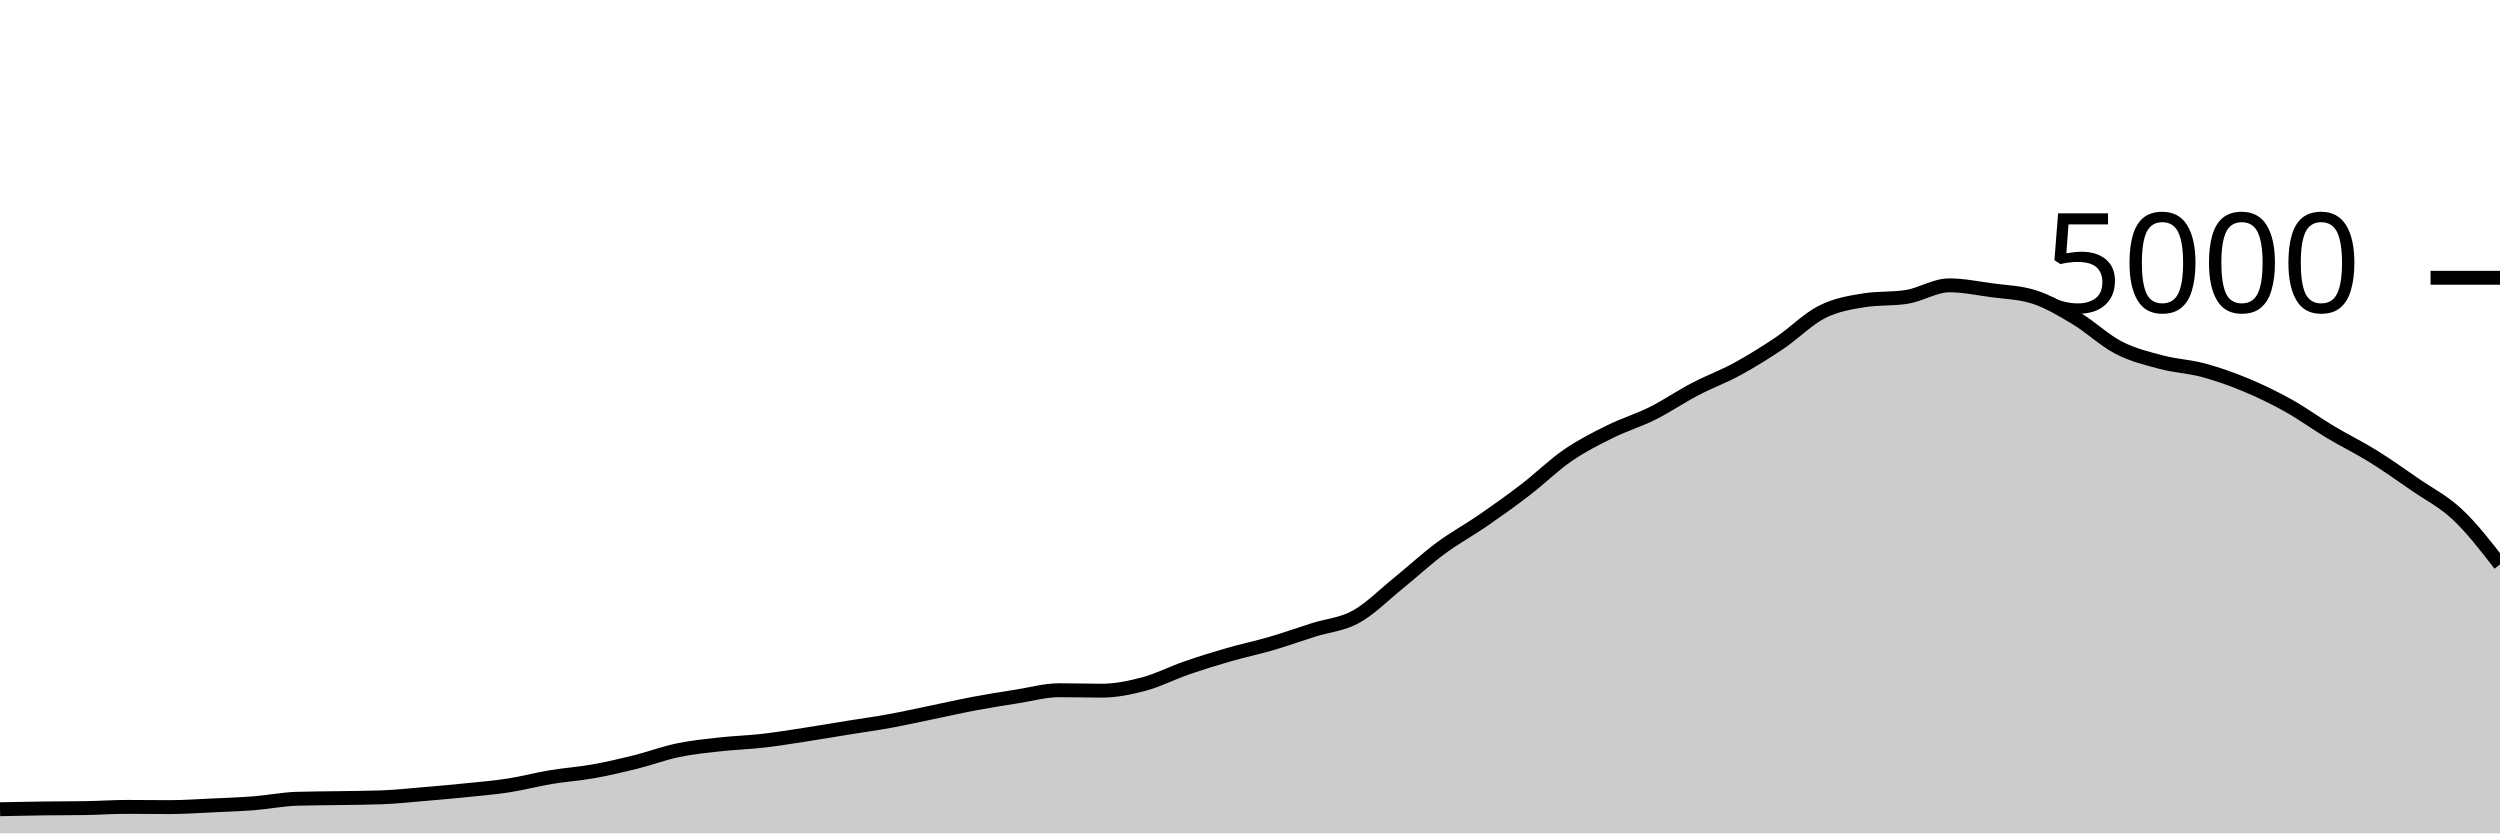
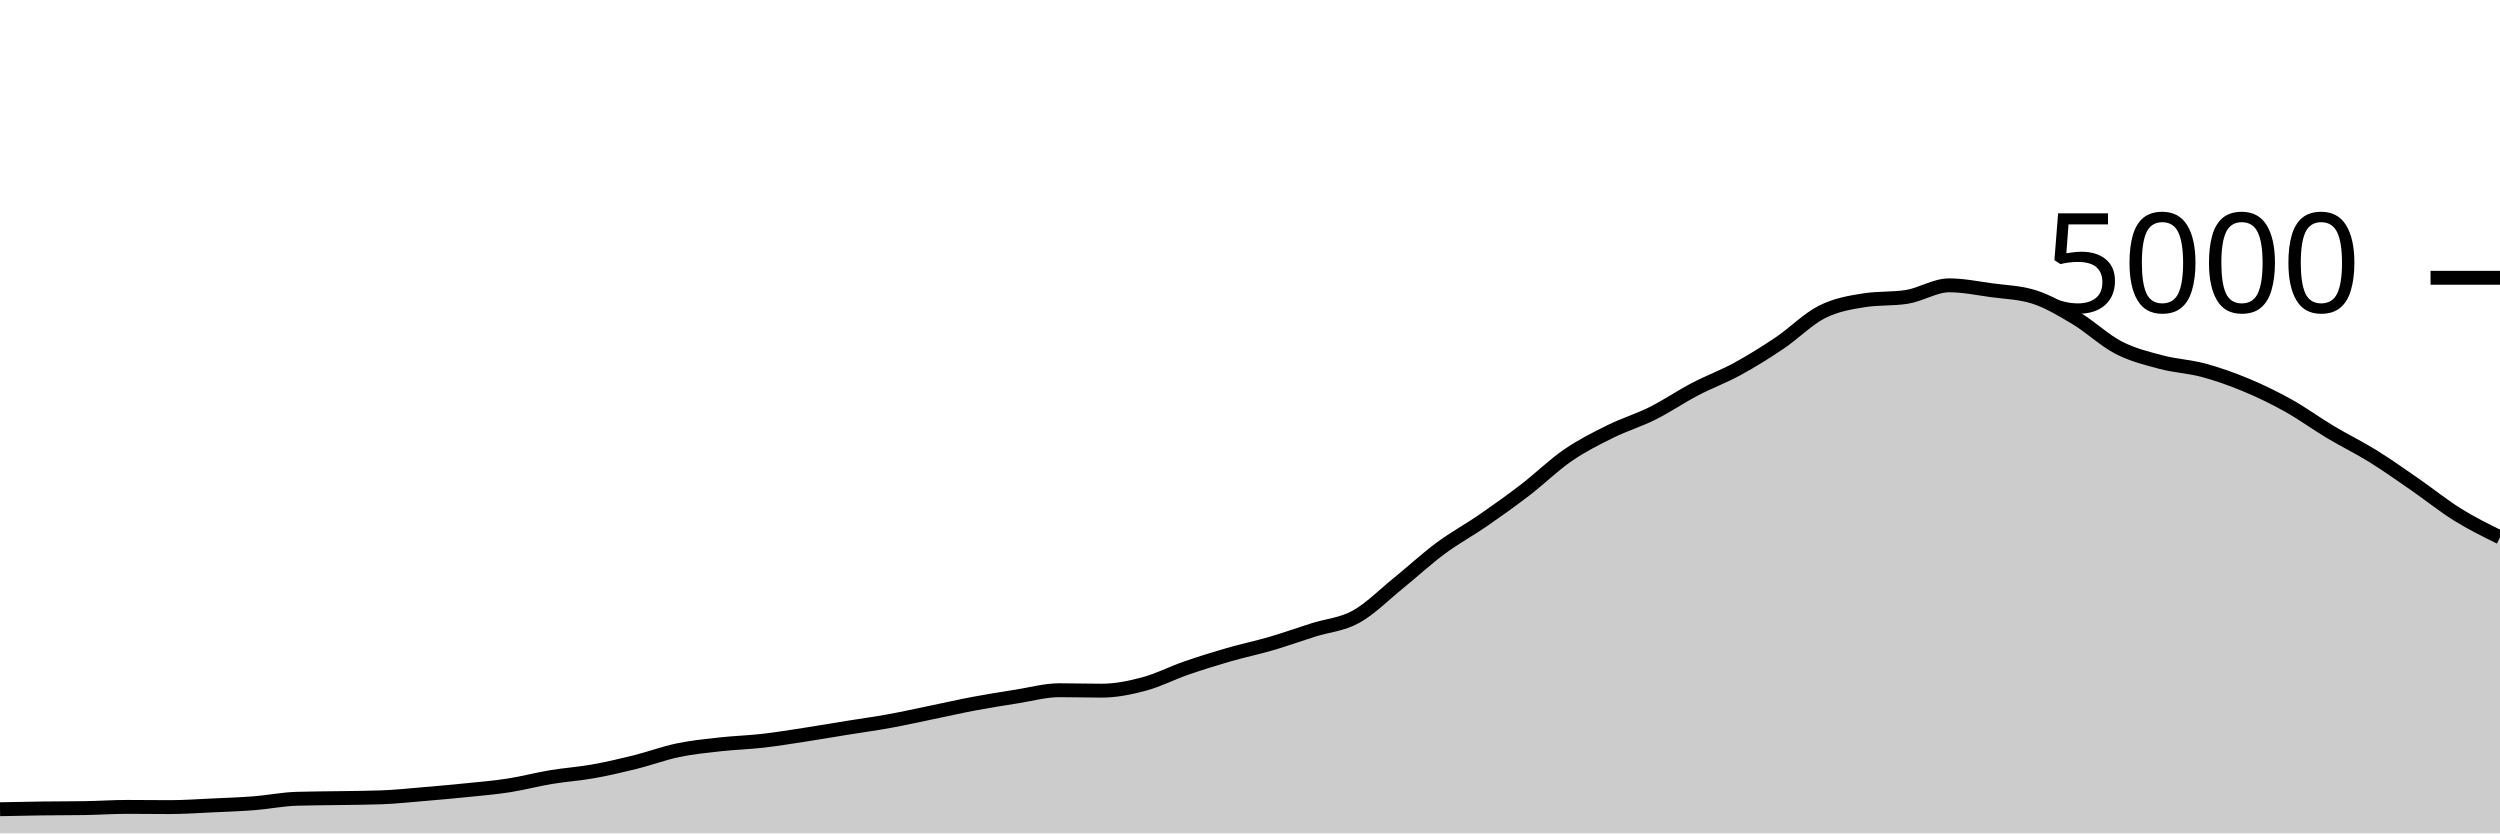
<svg xmlns="http://www.w3.org/2000/svg" viewBox="0 0 180 60">
  <g transform="translate(0,20)">
-     <path class="area" fill="rgba(0, 0, 0, 0.2)" d="M0,38.264C1.017,38.243,2.034,38.221,3.051,38.208C4.068,38.195,5.085,38.2,6.102,38.184C7.119,38.168,8.136,38.096,9.153,38.096C10.169,38.096,11.186,38.112,12.203,38.112C13.22,38.112,14.237,38.039,15.254,37.992C16.271,37.945,17.288,37.912,18.305,37.832C19.322,37.752,20.339,37.544,21.356,37.512C22.373,37.48,23.39,37.481,24.407,37.464C25.424,37.447,26.441,37.445,27.458,37.408C28.475,37.371,29.492,37.261,30.508,37.176C31.525,37.091,32.542,37,33.559,36.896C34.576,36.792,35.593,36.709,36.61,36.552C37.627,36.395,38.644,36.121,39.661,35.952C40.678,35.783,41.695,35.717,42.712,35.536C43.729,35.355,44.746,35.117,45.763,34.864C46.78,34.611,47.797,34.228,48.814,34.016C49.831,33.804,50.847,33.705,51.864,33.592C52.881,33.479,53.898,33.452,54.915,33.336C55.932,33.22,56.949,33.052,57.966,32.896C58.983,32.74,60,32.564,61.017,32.4C62.034,32.236,63.051,32.097,64.068,31.912C65.085,31.727,66.102,31.497,67.119,31.288C68.136,31.079,69.153,30.847,70.169,30.656C71.186,30.465,72.203,30.304,73.22,30.144C74.237,29.984,75.254,29.696,76.271,29.696C77.288,29.696,78.305,29.728,79.322,29.728C80.339,29.728,81.356,29.52,82.373,29.248C83.39,28.976,84.407,28.448,85.424,28.096C86.441,27.744,87.458,27.429,88.475,27.136C89.492,26.843,90.508,26.633,91.525,26.336C92.542,26.039,93.559,25.673,94.576,25.352C95.593,25.031,96.61,24.968,97.627,24.408C98.644,23.848,99.661,22.815,100.678,21.992C101.695,21.169,102.712,20.225,103.729,19.472C104.746,18.719,105.763,18.173,106.78,17.472C107.797,16.771,108.814,16.045,109.831,15.264C110.847,14.483,111.864,13.483,112.881,12.784C113.898,12.085,114.915,11.576,115.932,11.072C116.949,10.568,117.966,10.268,118.983,9.76C120,9.252,121.017,8.556,122.034,8.024C123.051,7.492,124.068,7.123,125.085,6.568C126.102,6.013,127.119,5.381,128.136,4.696C129.153,4.011,130.169,2.969,131.186,2.456C132.203,1.943,133.22,1.776,134.237,1.616C135.254,1.456,136.271,1.536,137.288,1.376C138.305,1.216,139.322,0.544,140.339,0.544C141.356,0.544,142.373,0.757,143.39,0.896C144.407,1.035,145.424,1.056,146.441,1.376C147.458,1.696,148.475,2.311,149.492,2.92C150.508,3.529,151.525,4.507,152.542,5.032C153.559,5.557,154.576,5.801,155.593,6.072C156.61,6.343,157.627,6.383,158.644,6.656C159.661,6.929,160.678,7.289,161.695,7.712C162.712,8.135,163.729,8.625,164.746,9.192C165.763,9.759,166.78,10.504,167.797,11.112C168.814,11.72,169.831,12.209,170.847,12.84C171.864,13.471,172.881,14.193,173.898,14.896C174.915,15.599,175.932,16.099,176.949,17.056C177.966,18.013,178.983,19.327,180,20.64L180,40C178.983,40,177.966,40,176.949,40C175.932,40,174.915,40,173.898,40C172.881,40,171.864,40,170.847,40C169.831,40,168.814,40,167.797,40C166.78,40,165.763,40,164.746,40C163.729,40,162.712,40,161.695,40C160.678,40,159.661,40,158.644,40C157.627,40,156.61,40,155.593,40C154.576,40,153.559,40,152.542,40C151.525,40,150.508,40,149.492,40C148.475,40,147.458,40,146.441,40C145.424,40,144.407,40,143.39,40C142.373,40,141.356,40,140.339,40C139.322,40,138.305,40,137.288,40C136.271,40,135.254,40,134.237,40C133.22,40,132.203,40,131.186,40C130.169,40,129.153,40,128.136,40C127.119,40,126.102,40,125.085,40C124.068,40,123.051,40,122.034,40C121.017,40,120,40,118.983,40C117.966,40,116.949,40,115.932,40C114.915,40,113.898,40,112.881,40C111.864,40,110.847,40,109.831,40C108.814,40,107.797,40,106.78,40C105.763,40,104.746,40,103.729,40C102.712,40,101.695,40,100.678,40C99.661,40,98.644,40,97.627,40C96.61,40,95.593,40,94.576,40C93.559,40,92.542,40,91.525,40C90.508,40,89.492,40,88.475,40C87.458,40,86.441,40,85.424,40C84.407,40,83.39,40,82.373,40C81.356,40,80.339,40,79.322,40C78.305,40,77.288,40,76.271,40C75.254,40,74.237,40,73.22,40C72.203,40,71.186,40,70.169,40C69.153,40,68.136,40,67.119,40C66.102,40,65.085,40,64.068,40C63.051,40,62.034,40,61.017,40C60,40,58.983,40,57.966,40C56.949,40,55.932,40,54.915,40C53.898,40,52.881,40,51.864,40C50.847,40,49.831,40,48.814,40C47.797,40,46.78,40,45.763,40C44.746,40,43.729,40,42.712,40C41.695,40,40.678,40,39.661,40C38.644,40,37.627,40,36.61,40C35.593,40,34.576,40,33.559,40C32.542,40,31.525,40,30.508,40C29.492,40,28.475,40,27.458,40C26.441,40,25.424,40,24.407,40C23.39,40,22.373,40,21.356,40C20.339,40,19.322,40,18.305,40C17.288,40,16.271,40,15.254,40C14.237,40,13.22,40,12.203,40C11.186,40,10.169,40,9.153,40C8.136,40,7.119,40,6.102,40C5.085,40,4.068,40,3.051,40C2.034,40,1.017,40,0,40Z" />
-     <path class="line" stroke="black" fill="none" d="M0,38.264C1.017,38.243,2.034,38.221,3.051,38.208C4.068,38.195,5.085,38.2,6.102,38.184C7.119,38.168,8.136,38.096,9.153,38.096C10.169,38.096,11.186,38.112,12.203,38.112C13.22,38.112,14.237,38.039,15.254,37.992C16.271,37.945,17.288,37.912,18.305,37.832C19.322,37.752,20.339,37.544,21.356,37.512C22.373,37.48,23.39,37.481,24.407,37.464C25.424,37.447,26.441,37.445,27.458,37.408C28.475,37.371,29.492,37.261,30.508,37.176C31.525,37.091,32.542,37,33.559,36.896C34.576,36.792,35.593,36.709,36.61,36.552C37.627,36.395,38.644,36.121,39.661,35.952C40.678,35.783,41.695,35.717,42.712,35.536C43.729,35.355,44.746,35.117,45.763,34.864C46.78,34.611,47.797,34.228,48.814,34.016C49.831,33.804,50.847,33.705,51.864,33.592C52.881,33.479,53.898,33.452,54.915,33.336C55.932,33.22,56.949,33.052,57.966,32.896C58.983,32.74,60,32.564,61.017,32.4C62.034,32.236,63.051,32.097,64.068,31.912C65.085,31.727,66.102,31.497,67.119,31.288C68.136,31.079,69.153,30.847,70.169,30.656C71.186,30.465,72.203,30.304,73.22,30.144C74.237,29.984,75.254,29.696,76.271,29.696C77.288,29.696,78.305,29.728,79.322,29.728C80.339,29.728,81.356,29.52,82.373,29.248C83.39,28.976,84.407,28.448,85.424,28.096C86.441,27.744,87.458,27.429,88.475,27.136C89.492,26.843,90.508,26.633,91.525,26.336C92.542,26.039,93.559,25.673,94.576,25.352C95.593,25.031,96.61,24.968,97.627,24.408C98.644,23.848,99.661,22.815,100.678,21.992C101.695,21.169,102.712,20.225,103.729,19.472C104.746,18.719,105.763,18.173,106.78,17.472C107.797,16.771,108.814,16.045,109.831,15.264C110.847,14.483,111.864,13.483,112.881,12.784C113.898,12.085,114.915,11.576,115.932,11.072C116.949,10.568,117.966,10.268,118.983,9.76C120,9.252,121.017,8.556,122.034,8.024C123.051,7.492,124.068,7.123,125.085,6.568C126.102,6.013,127.119,5.381,128.136,4.696C129.153,4.011,130.169,2.969,131.186,2.456C132.203,1.943,133.22,1.776,134.237,1.616C135.254,1.456,136.271,1.536,137.288,1.376C138.305,1.216,139.322,0.544,140.339,0.544C141.356,0.544,142.373,0.757,143.39,0.896C144.407,1.035,145.424,1.056,146.441,1.376C147.458,1.696,148.475,2.311,149.492,2.92C150.508,3.529,151.525,4.507,152.542,5.032C153.559,5.557,154.576,5.801,155.593,6.072C156.61,6.343,157.627,6.383,158.644,6.656C159.661,6.929,160.678,7.289,161.695,7.712C162.712,8.135,163.729,8.625,164.746,9.192C165.763,9.759,166.78,10.504,167.797,11.112C168.814,11.72,169.831,12.209,170.847,12.84C171.864,13.471,172.881,14.193,173.898,14.896C174.915,15.599,175.932,16.099,176.949,17.056C177.966,18.013,178.983,19.327,180,20.64" />
+     <path class="area" fill="rgba(0, 0, 0, 0.2)" d="M0,38.264C1.017,38.243,2.034,38.221,3.051,38.208C4.068,38.195,5.085,38.2,6.102,38.184C7.119,38.168,8.136,38.096,9.153,38.096C10.169,38.096,11.186,38.112,12.203,38.112C13.22,38.112,14.237,38.039,15.254,37.992C16.271,37.945,17.288,37.912,18.305,37.832C19.322,37.752,20.339,37.544,21.356,37.512C22.373,37.48,23.39,37.481,24.407,37.464C25.424,37.447,26.441,37.445,27.458,37.408C28.475,37.371,29.492,37.261,30.508,37.176C31.525,37.091,32.542,37,33.559,36.896C34.576,36.792,35.593,36.709,36.61,36.552C37.627,36.395,38.644,36.121,39.661,35.952C40.678,35.783,41.695,35.717,42.712,35.536C43.729,35.355,44.746,35.117,45.763,34.864C46.78,34.611,47.797,34.228,48.814,34.016C49.831,33.804,50.847,33.705,51.864,33.592C52.881,33.479,53.898,33.452,54.915,33.336C55.932,33.22,56.949,33.052,57.966,32.896C58.983,32.74,60,32.564,61.017,32.4C62.034,32.236,63.051,32.097,64.068,31.912C65.085,31.727,66.102,31.497,67.119,31.288C68.136,31.079,69.153,30.847,70.169,30.656C71.186,30.465,72.203,30.304,73.22,30.144C74.237,29.984,75.254,29.696,76.271,29.696C77.288,29.696,78.305,29.728,79.322,29.728C80.339,29.728,81.356,29.52,82.373,29.248C83.39,28.976,84.407,28.448,85.424,28.096C86.441,27.744,87.458,27.429,88.475,27.136C89.492,26.843,90.508,26.633,91.525,26.336C92.542,26.039,93.559,25.673,94.576,25.352C95.593,25.031,96.61,24.968,97.627,24.408C98.644,23.848,99.661,22.815,100.678,21.992C101.695,21.169,102.712,20.225,103.729,19.472C104.746,18.719,105.763,18.173,106.78,17.472C107.797,16.771,108.814,16.045,109.831,15.264C110.847,14.483,111.864,13.483,112.881,12.784C113.898,12.085,114.915,11.576,115.932,11.072C116.949,10.568,117.966,10.268,118.983,9.76C120,9.252,121.017,8.556,122.034,8.024C123.051,7.492,124.068,7.123,125.085,6.568C126.102,6.013,127.119,5.381,128.136,4.696C129.153,4.011,130.169,2.969,131.186,2.456C132.203,1.943,133.22,1.776,134.237,1.616C135.254,1.456,136.271,1.536,137.288,1.376C138.305,1.216,139.322,0.544,140.339,0.544C141.356,0.544,142.373,0.757,143.39,0.896C144.407,1.035,145.424,1.056,146.441,1.376C147.458,1.696,148.475,2.311,149.492,2.92C150.508,3.529,151.525,4.507,152.542,5.032C153.559,5.557,154.576,5.801,155.593,6.072C156.61,6.343,157.627,6.383,158.644,6.656C159.661,6.929,160.678,7.289,161.695,7.712C162.712,8.135,163.729,8.625,164.746,9.192C165.763,9.759,166.78,10.504,167.797,11.112C168.814,11.72,169.831,12.209,170.847,12.84C171.864,13.471,172.881,14.193,173.898,14.896C174.915,15.599,175.932,16.424,176.949,17.056C177.966,17.688,178.983,18.188,180,18.688L180,40C178.983,40,177.966,40,176.949,40C175.932,40,174.915,40,173.898,40C172.881,40,171.864,40,170.847,40C169.831,40,168.814,40,167.797,40C166.78,40,165.763,40,164.746,40C163.729,40,162.712,40,161.695,40C160.678,40,159.661,40,158.644,40C157.627,40,156.61,40,155.593,40C154.576,40,153.559,40,152.542,40C151.525,40,150.508,40,149.492,40C148.475,40,147.458,40,146.441,40C145.424,40,144.407,40,143.39,40C142.373,40,141.356,40,140.339,40C139.322,40,138.305,40,137.288,40C136.271,40,135.254,40,134.237,40C133.22,40,132.203,40,131.186,40C130.169,40,129.153,40,128.136,40C127.119,40,126.102,40,125.085,40C124.068,40,123.051,40,122.034,40C121.017,40,120,40,118.983,40C117.966,40,116.949,40,115.932,40C114.915,40,113.898,40,112.881,40C111.864,40,110.847,40,109.831,40C108.814,40,107.797,40,106.78,40C105.763,40,104.746,40,103.729,40C102.712,40,101.695,40,100.678,40C99.661,40,98.644,40,97.627,40C96.61,40,95.593,40,94.576,40C93.559,40,92.542,40,91.525,40C90.508,40,89.492,40,88.475,40C87.458,40,86.441,40,85.424,40C84.407,40,83.39,40,82.373,40C81.356,40,80.339,40,79.322,40C78.305,40,77.288,40,76.271,40C75.254,40,74.237,40,73.22,40C72.203,40,71.186,40,70.169,40C69.153,40,68.136,40,67.119,40C66.102,40,65.085,40,64.068,40C63.051,40,62.034,40,61.017,40C60,40,58.983,40,57.966,40C56.949,40,55.932,40,54.915,40C53.898,40,52.881,40,51.864,40C50.847,40,49.831,40,48.814,40C47.797,40,46.78,40,45.763,40C44.746,40,43.729,40,42.712,40C41.695,40,40.678,40,39.661,40C38.644,40,37.627,40,36.61,40C35.593,40,34.576,40,33.559,40C32.542,40,31.525,40,30.508,40C29.492,40,28.475,40,27.458,40C26.441,40,25.424,40,24.407,40C23.39,40,22.373,40,21.356,40C20.339,40,19.322,40,18.305,40C17.288,40,16.271,40,15.254,40C14.237,40,13.22,40,12.203,40C11.186,40,10.169,40,9.153,40C8.136,40,7.119,40,6.102,40C5.085,40,4.068,40,3.051,40C2.034,40,1.017,40,0,40Z" />
+     <path class="line" stroke="black" fill="none" d="M0,38.264C1.017,38.243,2.034,38.221,3.051,38.208C4.068,38.195,5.085,38.2,6.102,38.184C7.119,38.168,8.136,38.096,9.153,38.096C10.169,38.096,11.186,38.112,12.203,38.112C13.22,38.112,14.237,38.039,15.254,37.992C16.271,37.945,17.288,37.912,18.305,37.832C19.322,37.752,20.339,37.544,21.356,37.512C22.373,37.48,23.39,37.481,24.407,37.464C25.424,37.447,26.441,37.445,27.458,37.408C28.475,37.371,29.492,37.261,30.508,37.176C31.525,37.091,32.542,37,33.559,36.896C34.576,36.792,35.593,36.709,36.61,36.552C37.627,36.395,38.644,36.121,39.661,35.952C40.678,35.783,41.695,35.717,42.712,35.536C43.729,35.355,44.746,35.117,45.763,34.864C46.78,34.611,47.797,34.228,48.814,34.016C49.831,33.804,50.847,33.705,51.864,33.592C52.881,33.479,53.898,33.452,54.915,33.336C55.932,33.22,56.949,33.052,57.966,32.896C58.983,32.74,60,32.564,61.017,32.4C62.034,32.236,63.051,32.097,64.068,31.912C65.085,31.727,66.102,31.497,67.119,31.288C68.136,31.079,69.153,30.847,70.169,30.656C71.186,30.465,72.203,30.304,73.22,30.144C74.237,29.984,75.254,29.696,76.271,29.696C77.288,29.696,78.305,29.728,79.322,29.728C80.339,29.728,81.356,29.52,82.373,29.248C83.39,28.976,84.407,28.448,85.424,28.096C86.441,27.744,87.458,27.429,88.475,27.136C89.492,26.843,90.508,26.633,91.525,26.336C92.542,26.039,93.559,25.673,94.576,25.352C95.593,25.031,96.61,24.968,97.627,24.408C98.644,23.848,99.661,22.815,100.678,21.992C101.695,21.169,102.712,20.225,103.729,19.472C104.746,18.719,105.763,18.173,106.78,17.472C107.797,16.771,108.814,16.045,109.831,15.264C110.847,14.483,111.864,13.483,112.881,12.784C113.898,12.085,114.915,11.576,115.932,11.072C116.949,10.568,117.966,10.268,118.983,9.76C120,9.252,121.017,8.556,122.034,8.024C123.051,7.492,124.068,7.123,125.085,6.568C126.102,6.013,127.119,5.381,128.136,4.696C129.153,4.011,130.169,2.969,131.186,2.456C132.203,1.943,133.22,1.776,134.237,1.616C135.254,1.456,136.271,1.536,137.288,1.376C138.305,1.216,139.322,0.544,140.339,0.544C141.356,0.544,142.373,0.757,143.39,0.896C144.407,1.035,145.424,1.056,146.441,1.376C147.458,1.696,148.475,2.311,149.492,2.92C150.508,3.529,151.525,4.507,152.542,5.032C153.559,5.557,154.576,5.801,155.593,6.072C156.61,6.343,157.627,6.383,158.644,6.656C159.661,6.929,160.678,7.289,161.695,7.712C162.712,8.135,163.729,8.625,164.746,9.192C165.763,9.759,166.78,10.504,167.797,11.112C168.814,11.72,169.831,12.209,170.847,12.84C171.864,13.471,172.881,14.193,173.898,14.896C174.915,15.599,175.932,16.424,176.949,17.056C177.966,17.688,178.983,18.188,180,18.688" />
    <path class="axis-ceiling" stroke-width="1" stroke="black" fill="none" d="M175,0L180,0" />
    <text class="axis-ceiling-label" font-family="sans-serif" text-anchor="end" font-size="10px" x="170" y="2.5">5000</text>
  </g>
</svg>
